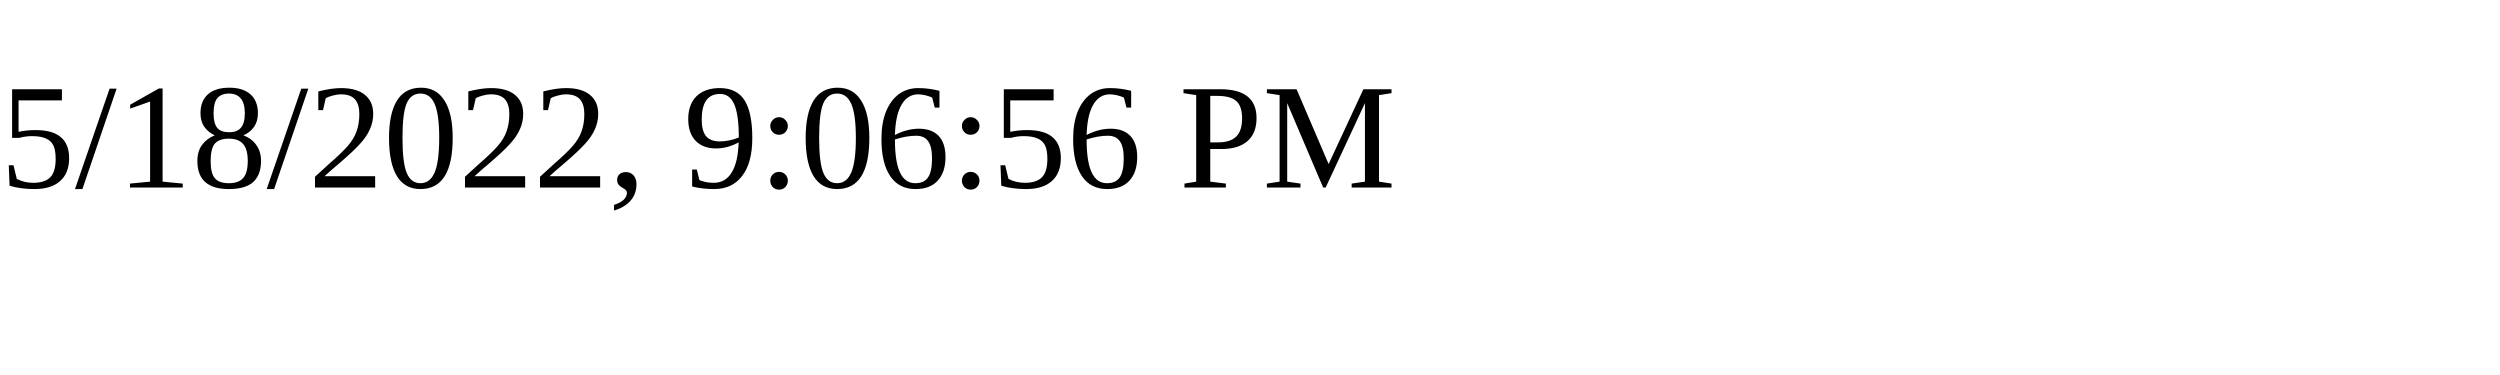
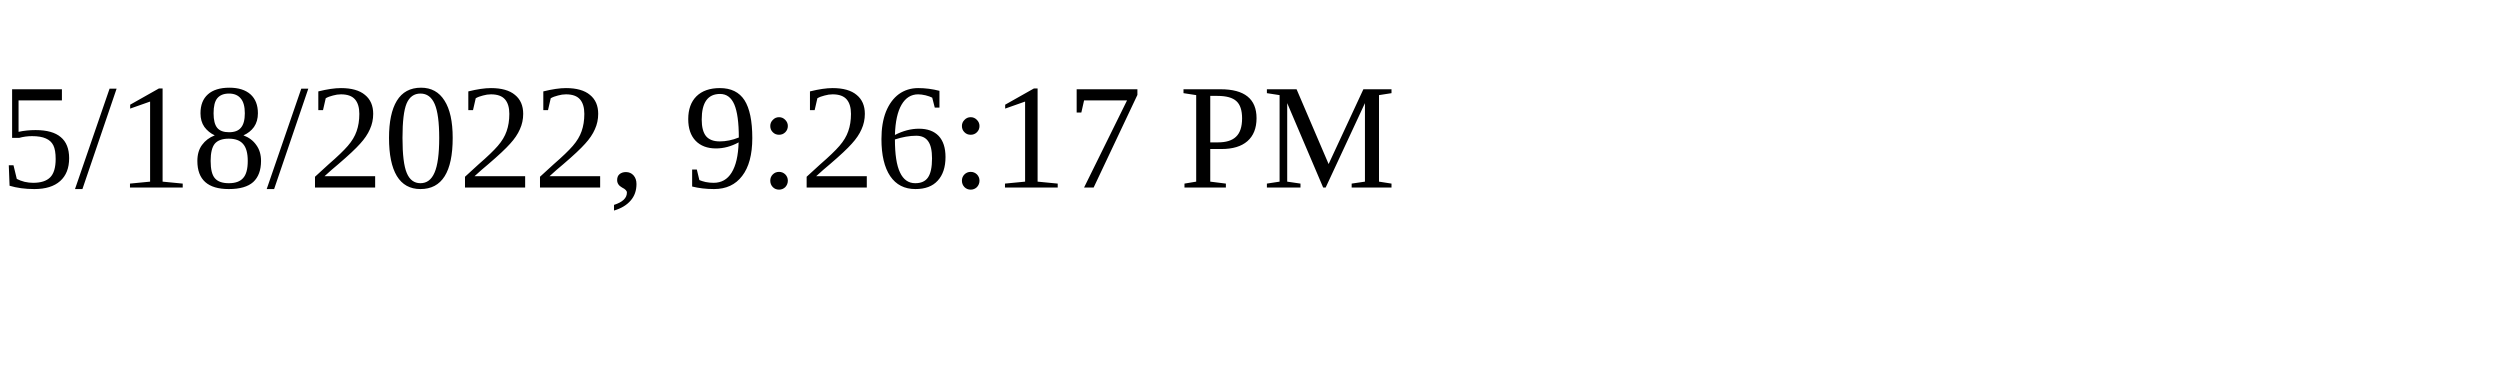
<svg xmlns="http://www.w3.org/2000/svg" height="30" width="200">
-   <text x="0" y="15">5/18/2022, 9:06:56 PM</text>
+   <text x="0" y="15">5/18/2022, 9:26:17 PM</text>
</svg>
